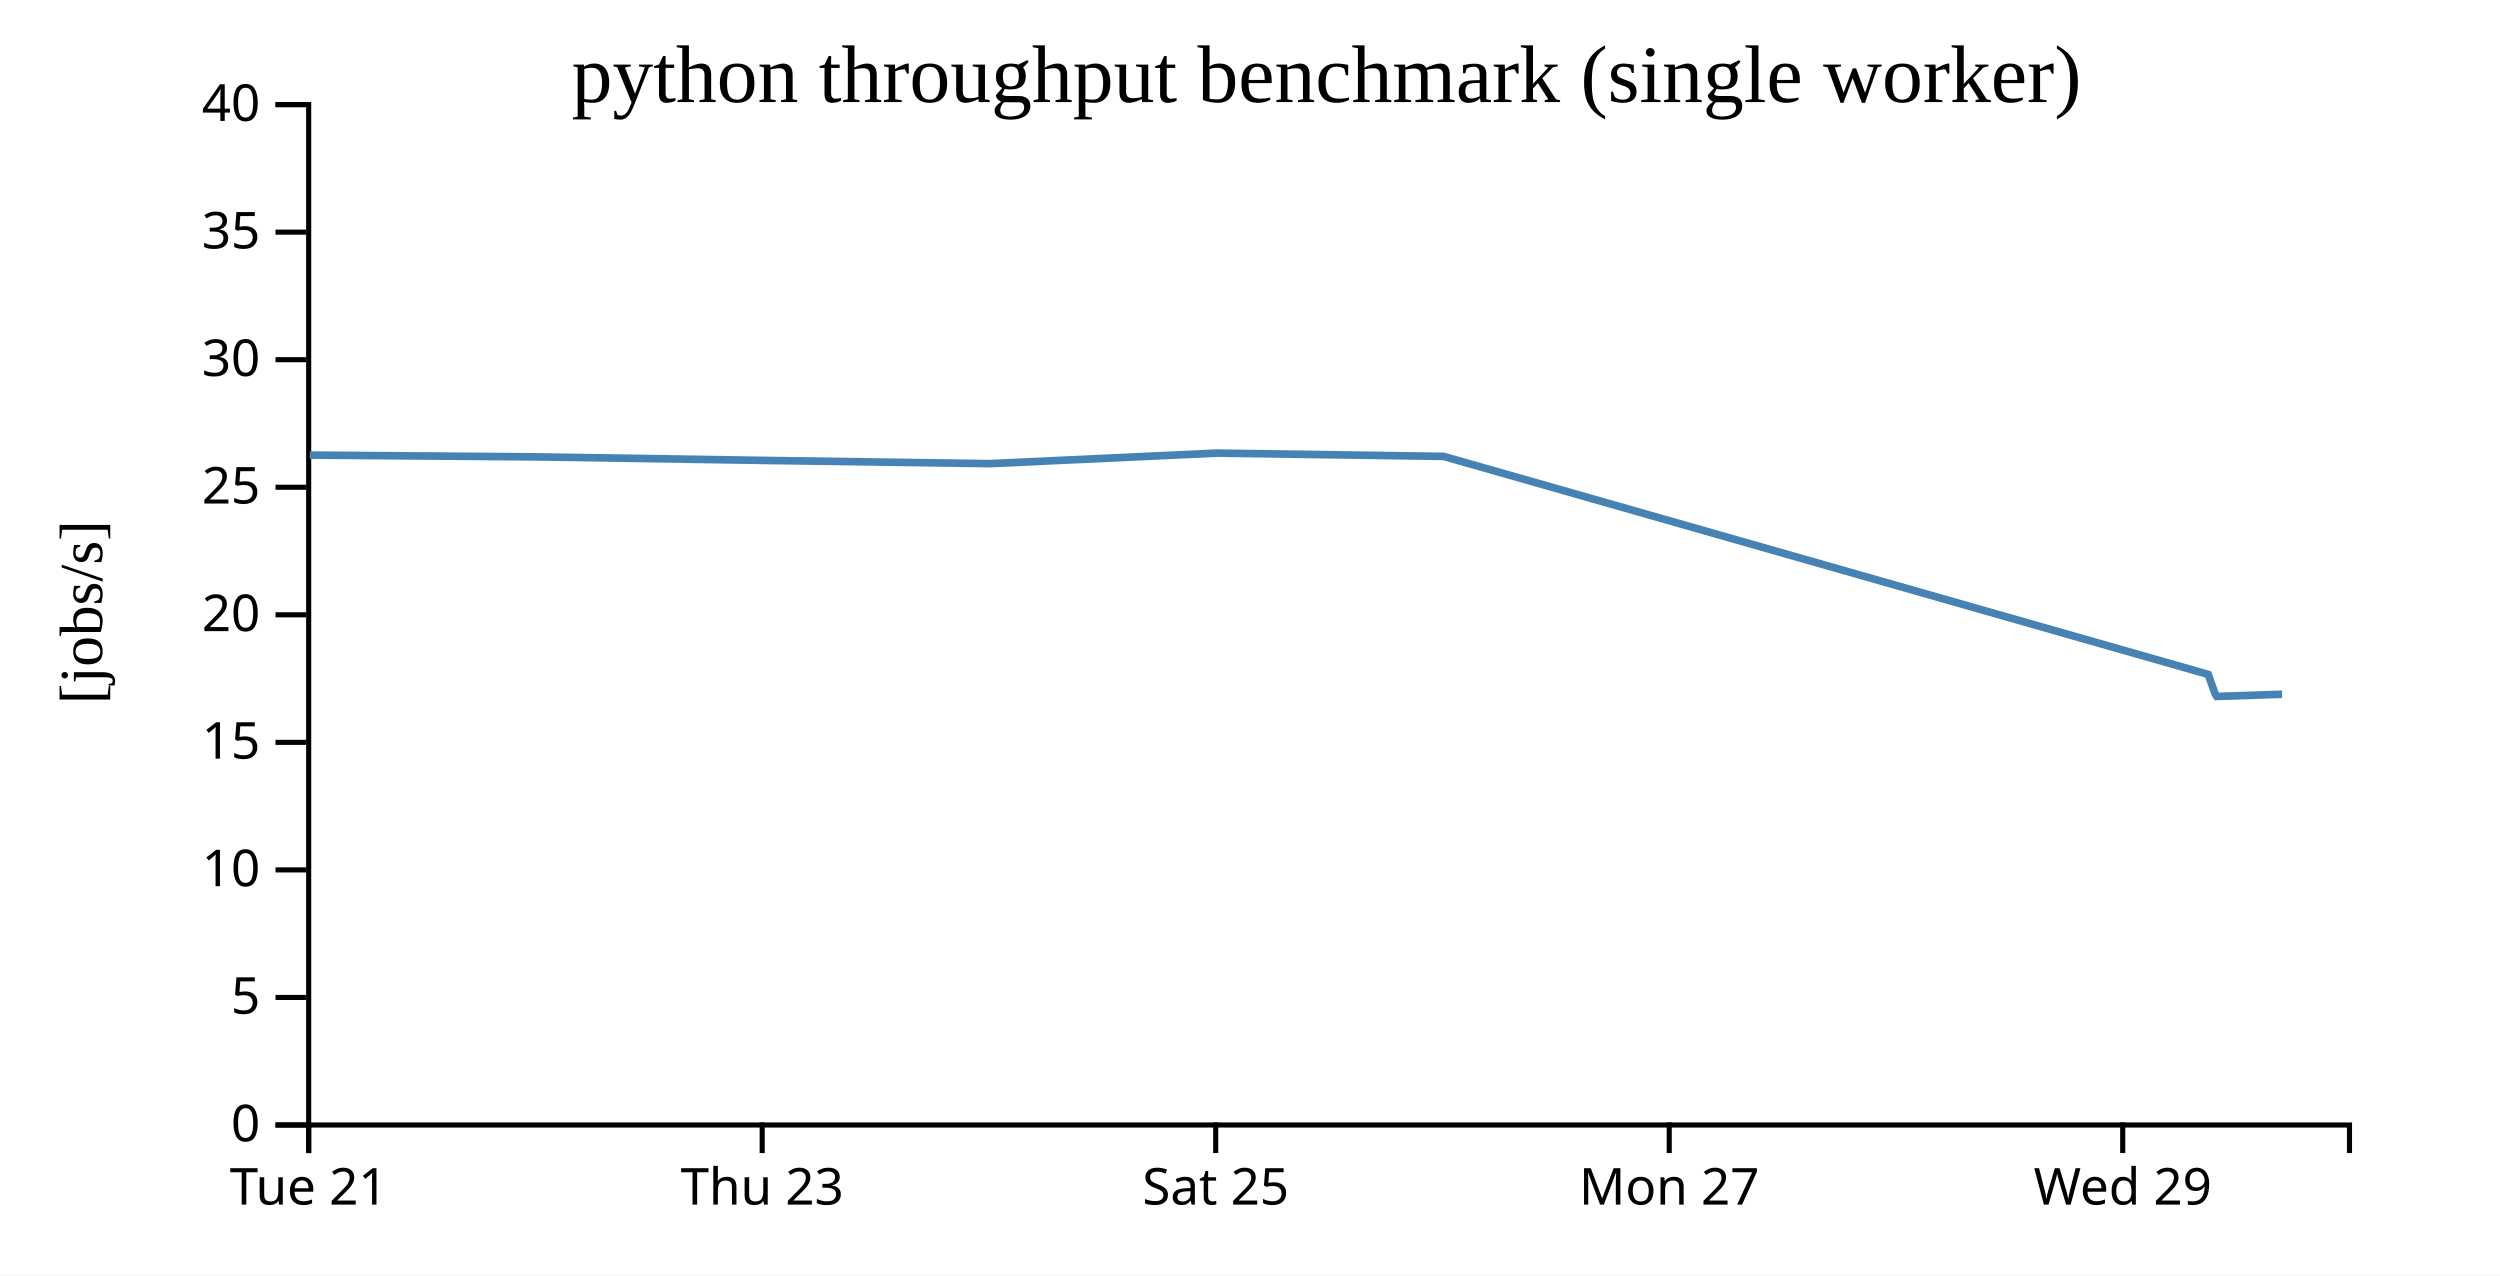
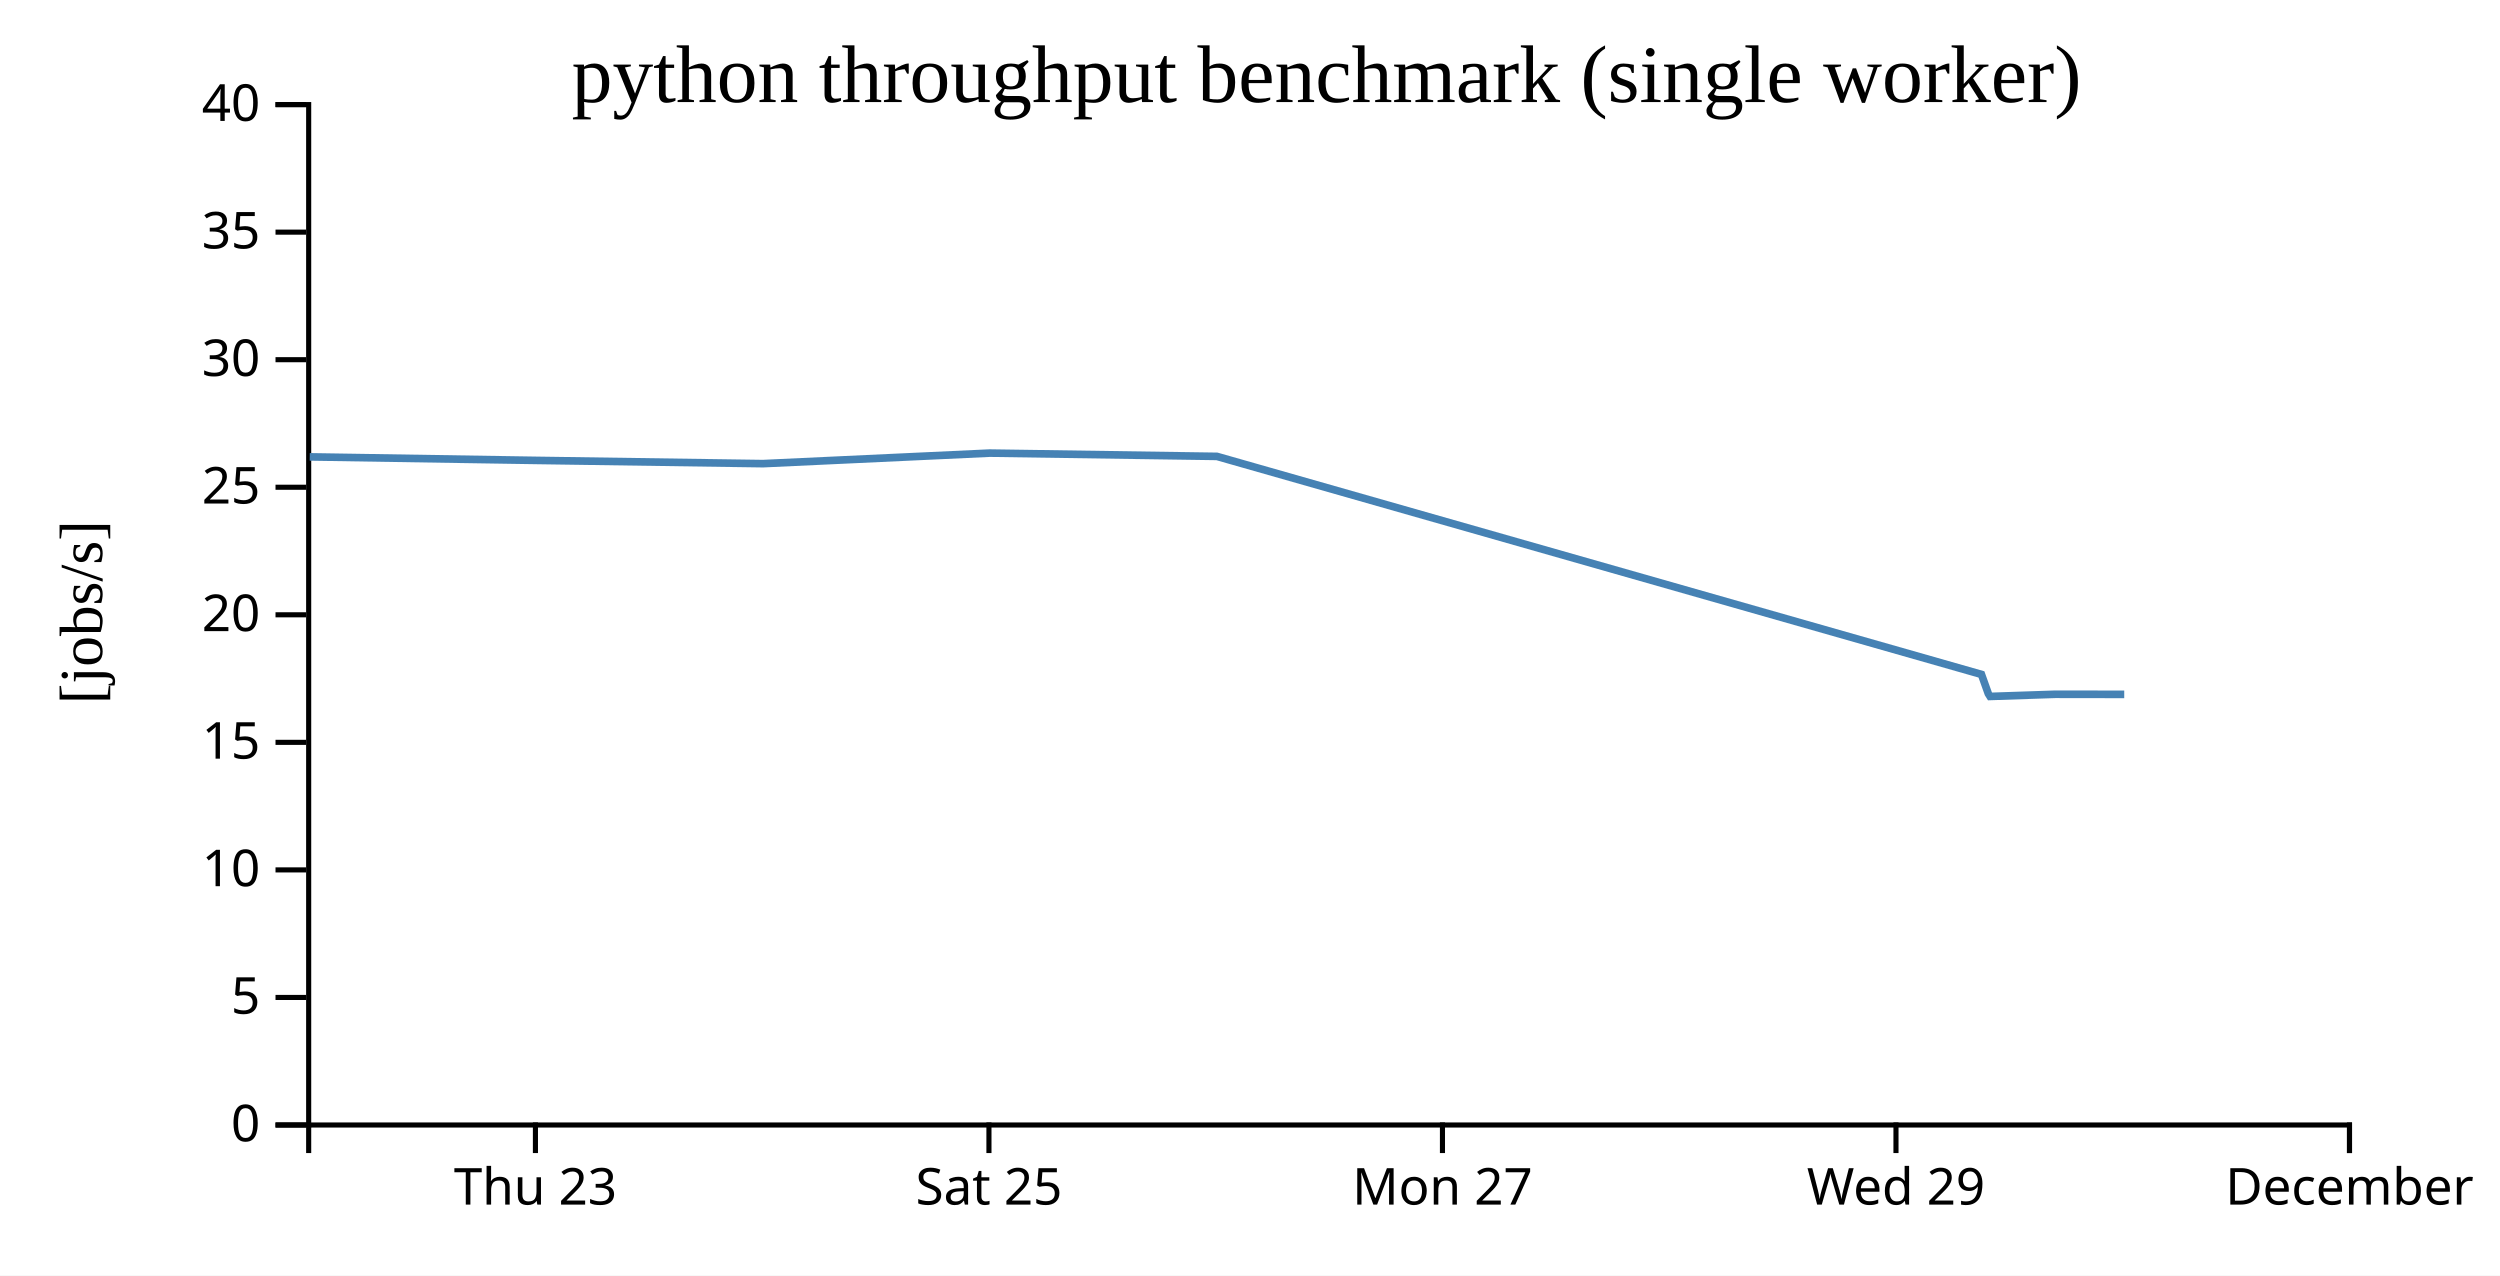
<svg xmlns="http://www.w3.org/2000/svg" width="490" height="250">
  <rect width="100%" height="100%" fill="white" />
  <g transform="translate(60,20)">
    <g transform="translate(0,200)" fill="none" font-size="10" font-family="sans-serif" text-anchor="middle">
      <path class="domain" stroke="currentColor" d="M0.5,6V0.5H400.5V6" />
-       <g class="tick" opacity="1" transform="translate(0.5,0)">
-         <line stroke="currentColor" y2="6" />
-         <text fill="currentColor" y="9" dy="0.71em">Tue 21</text>
-       </g>
-       <g class="tick" opacity="1" transform="translate(89.38889,0)">
+       <g class="tick" opacity="1" transform="translate(44.94444,0)">
        <line stroke="currentColor" y2="6" />
        <text fill="currentColor" y="9" dy="0.71em">Thu 23</text>
      </g>
-       <g class="tick" opacity="1" transform="translate(178.2778,0)">
+       <g class="tick" opacity="1" transform="translate(133.8333,0)">
        <line stroke="currentColor" y2="6" />
        <text fill="currentColor" y="9" dy="0.71em">Sat 25</text>
      </g>
-       <g class="tick" opacity="1" transform="translate(267.1667,0)">
+       <g class="tick" opacity="1" transform="translate(222.7222,0)">
        <line stroke="currentColor" y2="6" />
        <text fill="currentColor" y="9" dy="0.71em">Mon 27</text>
      </g>
-       <g class="tick" opacity="1" transform="translate(356.0556,0)">
+       <g class="tick" opacity="1" transform="translate(311.6111,0)">
        <line stroke="currentColor" y2="6" />
        <text fill="currentColor" y="9" dy="0.71em">Wed 29</text>
+       </g>
+       <g class="tick" opacity="1" transform="translate(400.5,0)">
+         <line stroke="currentColor" y2="6" />
+         <text fill="currentColor" y="9" dy="0.71em">December</text>
      </g>
    </g>
    <g fill="none" font-size="10" font-family="sans-serif" text-anchor="end">
      <path class="domain" stroke="currentColor" d="M-6,200.5H0.5V0.5H-6" />
      <g class="tick" opacity="1" transform="translate(0,200.5)">
        <line stroke="currentColor" x2="-6" />
        <text fill="currentColor" x="-9" dy="0.32em">0</text>
      </g>
      <g class="tick" opacity="1" transform="translate(0,175.5)">
        <line stroke="currentColor" x2="-6" />
        <text fill="currentColor" x="-9" dy="0.32em">5</text>
      </g>
      <g class="tick" opacity="1" transform="translate(0,150.5)">
        <line stroke="currentColor" x2="-6" />
        <text fill="currentColor" x="-9" dy="0.32em">10</text>
      </g>
      <g class="tick" opacity="1" transform="translate(0,125.5)">
        <line stroke="currentColor" x2="-6" />
        <text fill="currentColor" x="-9" dy="0.32em">15</text>
      </g>
      <g class="tick" opacity="1" transform="translate(0,100.5)">
        <line stroke="currentColor" x2="-6" />
        <text fill="currentColor" x="-9" dy="0.32em">20</text>
      </g>
      <g class="tick" opacity="1" transform="translate(0,75.5)">
        <line stroke="currentColor" x2="-6" />
        <text fill="currentColor" x="-9" dy="0.32em">25</text>
      </g>
      <g class="tick" opacity="1" transform="translate(0,50.5)">
        <line stroke="currentColor" x2="-6" />
        <text fill="currentColor" x="-9" dy="0.32em">30</text>
      </g>
      <g class="tick" opacity="1" transform="translate(0,25.5)">
        <line stroke="currentColor" x2="-6" />
        <text fill="currentColor" x="-9" dy="0.32em">35</text>
      </g>
      <g class="tick" opacity="1" transform="translate(0,0.5)">
        <line stroke="currentColor" x2="-6" />
        <text fill="currentColor" x="-9" dy="0.32em">40</text>
      </g>
    </g>
    <text text-anchor="middle" style="font-size: 12px" transform="rotate(-90)" y="-40" x="-100">[jobs/s]</text>
    <text text-anchor="middle" style="font-size: 16px" y="0" x="200">python throughput benchmark (single worker)</text>
-     <path fill="none" stroke="steelblue" stroke-width="1.5" d="M0.713,69.199L45.151,69.547L89.572,70.238L133.996,70.874L178.432,68.808L222.956,69.452L372.807,112.185L374.153,115.958L374.496,116.502L387.285,116.076" />
+     <path fill="none" stroke="steelblue" stroke-width="1.5" d="M0.707,69.547L45.128,70.238L89.552,70.874L133.987,68.808L178.512,69.452L328.363,112.185L329.709,115.958L330.052,116.502L342.84,116.076L356.35,116.096" />
  </g>
</svg>
